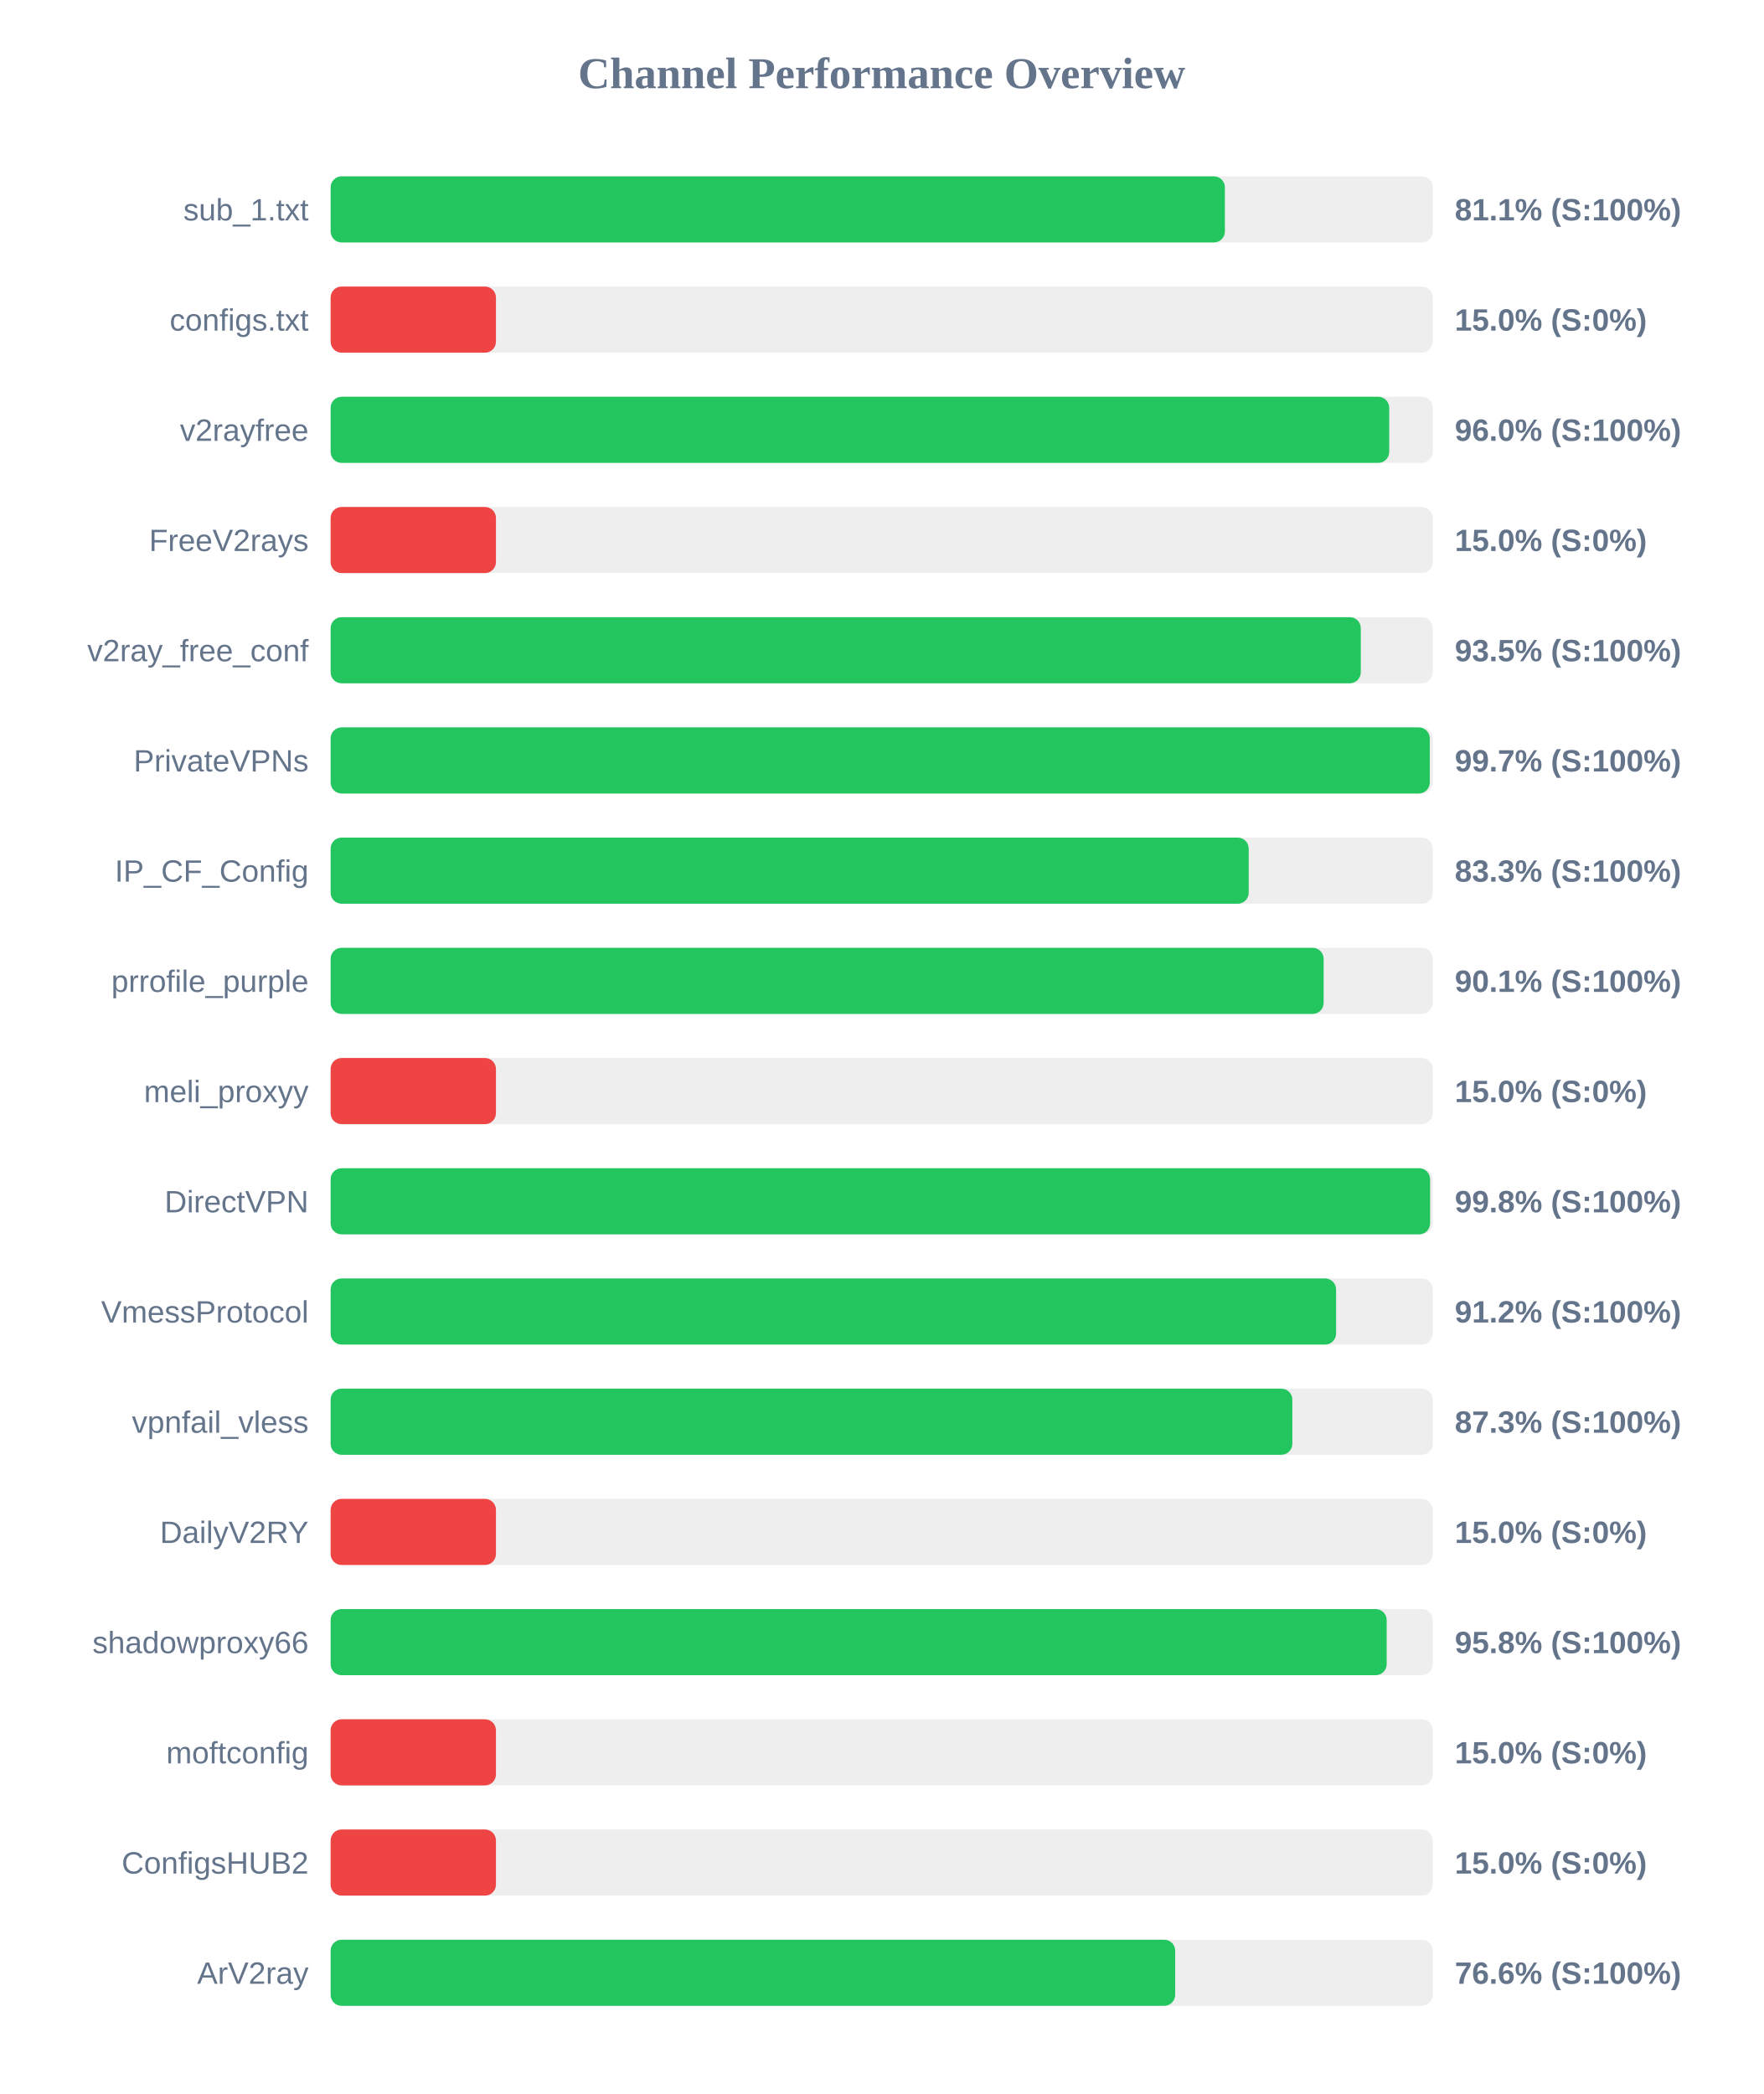
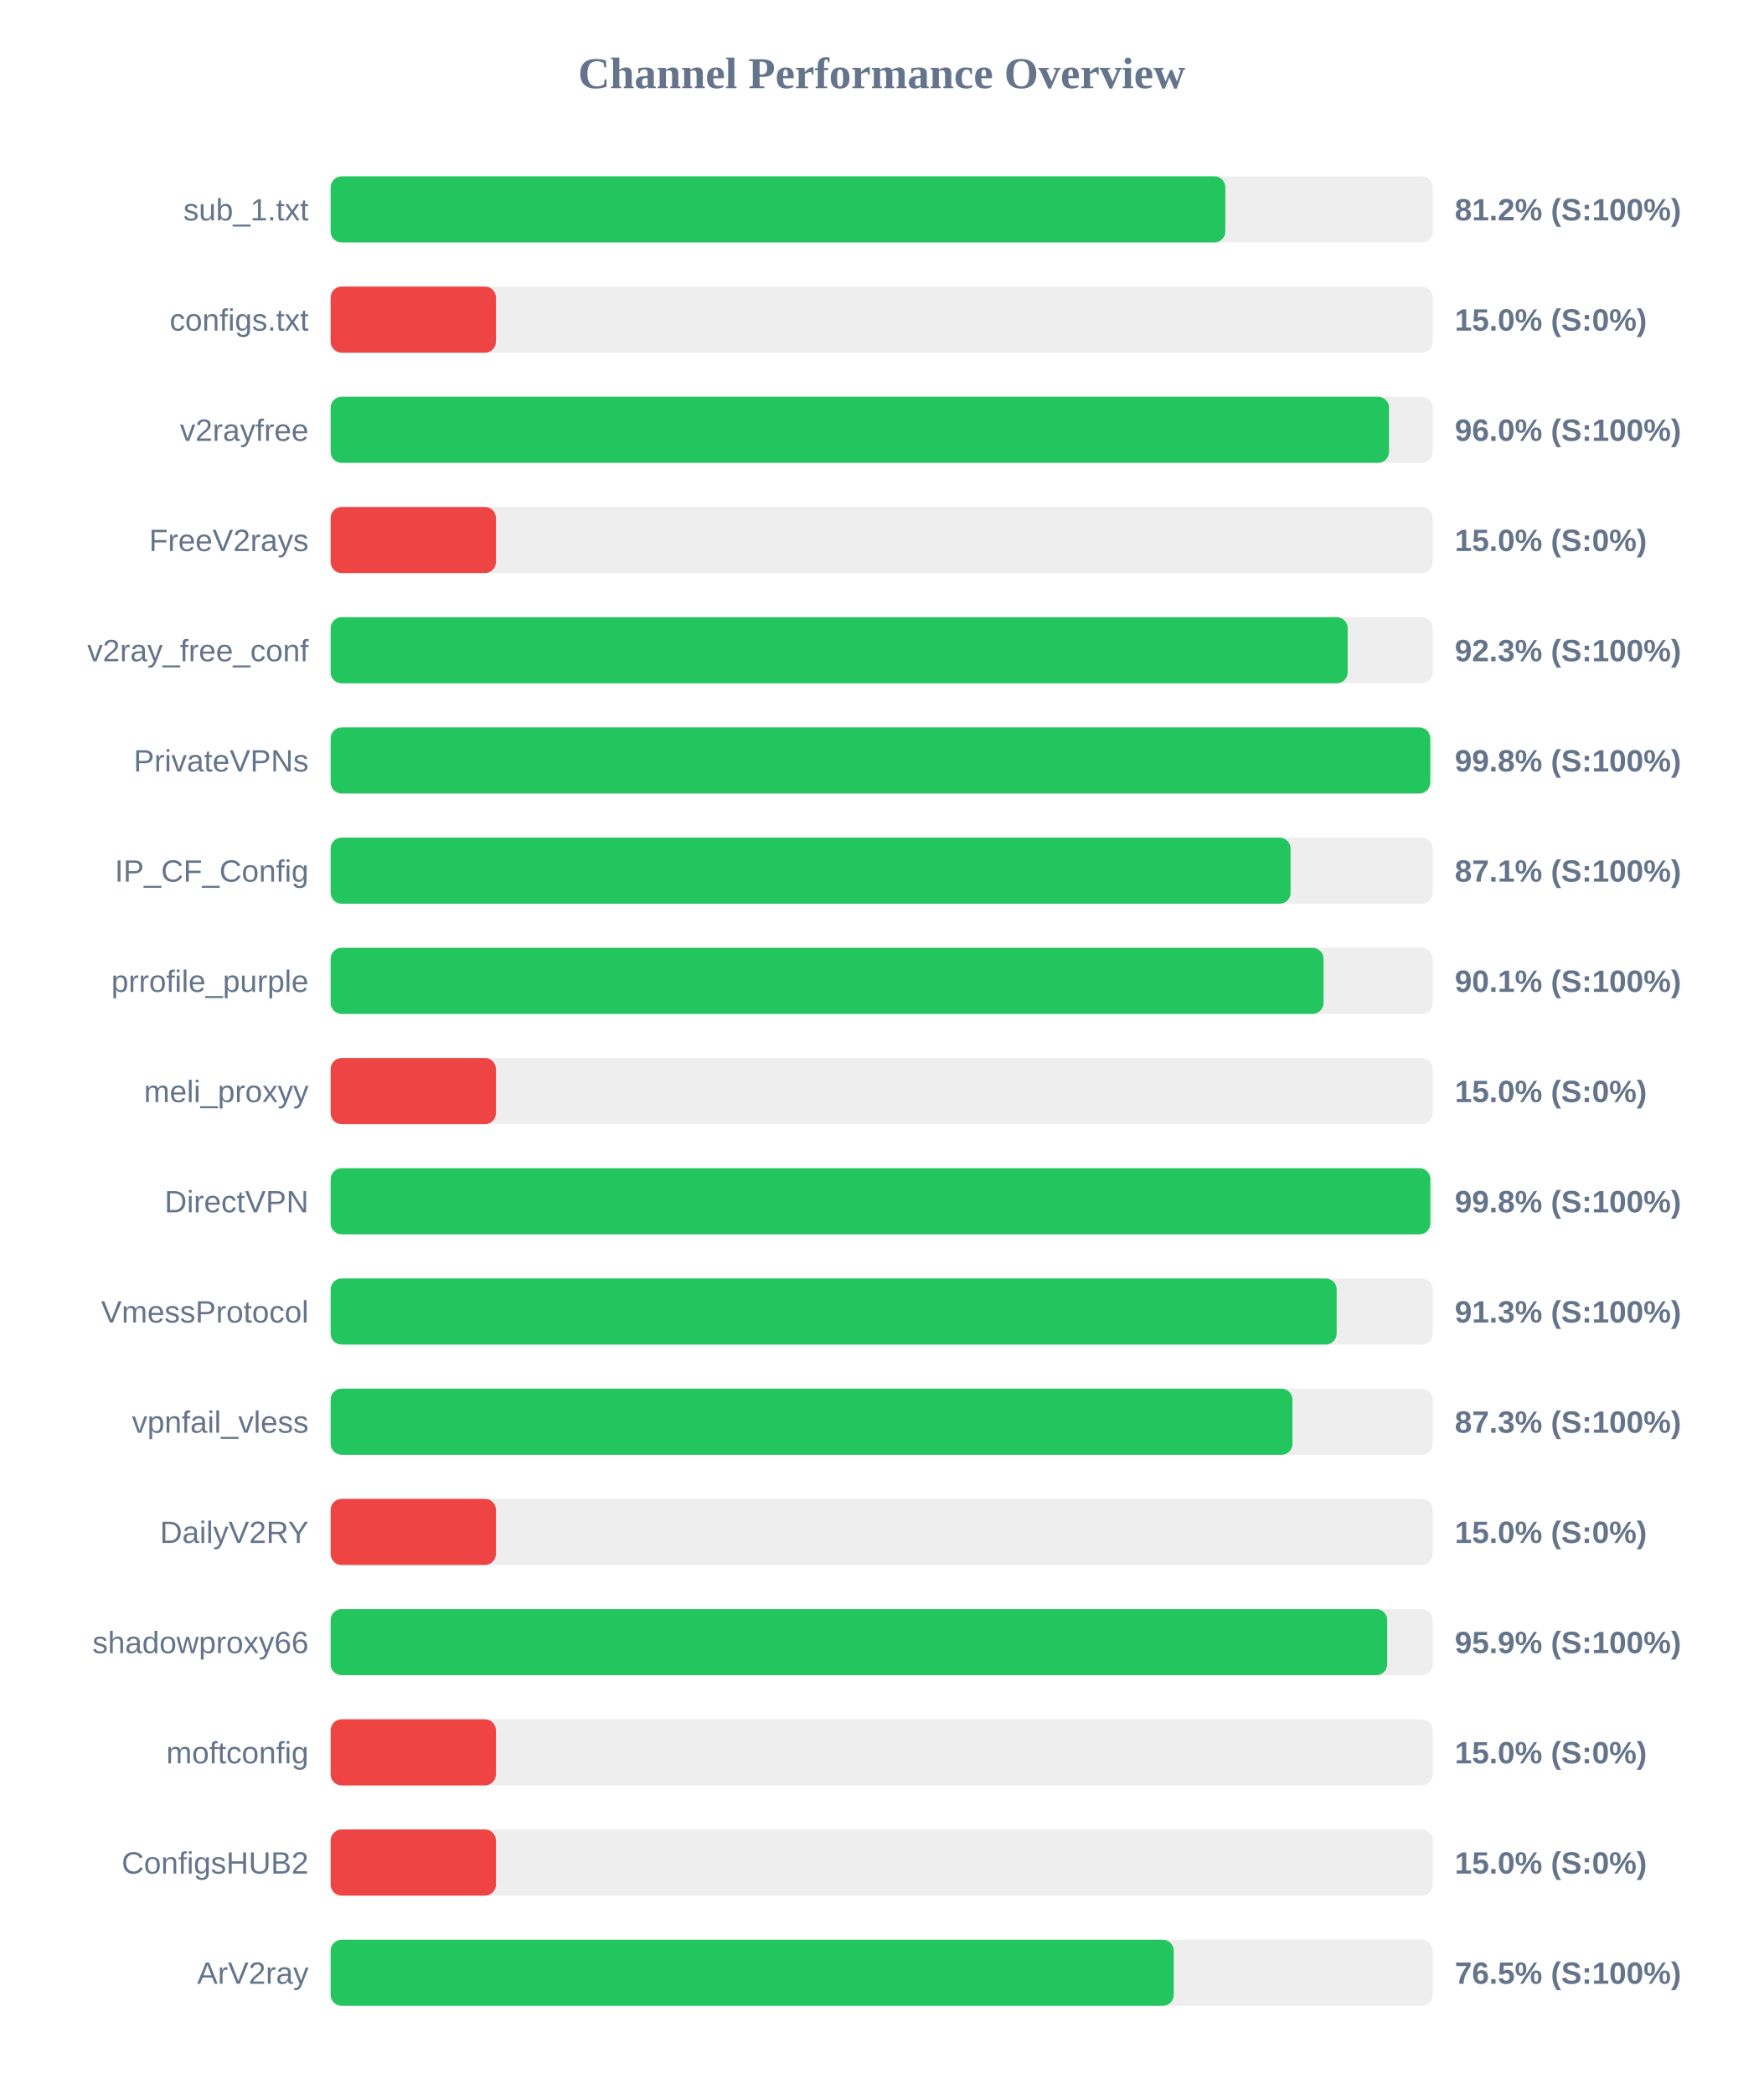
<svg xmlns="http://www.w3.org/2000/svg" width="800" height="950" version="1.1">
  <style>
        .row { font: 14px Arial; fill: #64748b; }
        .score { font: bold 14px Arial; fill: #64748b; }
    </style>
  <text x="400" y="40" text-anchor="middle" font-size="20px" font-weight="bold" fill="#64748b">Channel Performance Overview</text>
  <rect x="150" y="80" width="500" height="30" fill="#eee" rx="5" />
-   <rect x="150" y="80" width="405.7" height="30" fill="#22c55e" rx="5" />
+   <rect x="150" y="80" width="405.9" height="30" fill="#22c55e" rx="5" />
  <text x="140" y="100" text-anchor="end" class="row">sub_1.txt</text>
-   <text x="660" y="100" text-anchor="start" class="score">81.1% (S:100%)</text>
+   <text x="660" y="100" text-anchor="start" class="score">81.2% (S:100%)</text>
  <rect x="150" y="130" width="500" height="30" fill="#eee" rx="5" />
  <rect x="150" y="130" width="75.0" height="30" fill="#ef4444" rx="5" />
  <text x="140" y="150" text-anchor="end" class="row">configs.txt</text>
  <text x="660" y="150" text-anchor="start" class="score">15.0% (S:0%)</text>
  <rect x="150" y="180" width="500" height="30" fill="#eee" rx="5" />
-   <rect x="150" y="180" width="480.25" height="30" fill="#22c55e" rx="5" />
+   <rect x="150" y="180" width="480.15" height="30" fill="#22c55e" rx="5" />
  <text x="140" y="200" text-anchor="end" class="row">v2rayfree</text>
  <text x="660" y="200" text-anchor="start" class="score">96.0% (S:100%)</text>
  <rect x="150" y="230" width="500" height="30" fill="#eee" rx="5" />
  <rect x="150" y="230" width="75.0" height="30" fill="#ef4444" rx="5" />
  <text x="140" y="250" text-anchor="end" class="row">FreeV2rays</text>
  <text x="660" y="250" text-anchor="start" class="score">15.0% (S:0%)</text>
  <rect x="150" y="280" width="500" height="30" fill="#eee" rx="5" />
-   <rect x="150" y="280" width="467.35" height="30" fill="#22c55e" rx="5" />
+   <rect x="150" y="280" width="461.4" height="30" fill="#22c55e" rx="5" />
  <text x="140" y="300" text-anchor="end" class="row">v2ray_free_conf</text>
-   <text x="660" y="300" text-anchor="start" class="score">93.5% (S:100%)</text>
+   <text x="660" y="300" text-anchor="start" class="score">92.3% (S:100%)</text>
  <rect x="150" y="330" width="500" height="30" fill="#eee" rx="5" />
-   <rect x="150" y="330" width="498.65" height="30" fill="#22c55e" rx="5" />
+   <rect x="150" y="330" width="498.85" height="30" fill="#22c55e" rx="5" />
  <text x="140" y="350" text-anchor="end" class="row">PrivateVPNs</text>
-   <text x="660" y="350" text-anchor="start" class="score">99.7% (S:100%)</text>
+   <text x="660" y="350" text-anchor="start" class="score">99.8% (S:100%)</text>
  <rect x="150" y="380" width="500" height="30" fill="#eee" rx="5" />
-   <rect x="150" y="380" width="416.5" height="30" fill="#22c55e" rx="5" />
+   <rect x="150" y="380" width="435.5" height="30" fill="#22c55e" rx="5" />
  <text x="140" y="400" text-anchor="end" class="row">IP_CF_Config</text>
-   <text x="660" y="400" text-anchor="start" class="score">83.3% (S:100%)</text>
+   <text x="660" y="400" text-anchor="start" class="score">87.1% (S:100%)</text>
  <rect x="150" y="430" width="500" height="30" fill="#eee" rx="5" />
-   <rect x="150" y="430" width="450.5" height="30" fill="#22c55e" rx="5" />
+   <rect x="150" y="430" width="450.45" height="30" fill="#22c55e" rx="5" />
  <text x="140" y="450" text-anchor="end" class="row">prrofile_purple</text>
  <text x="660" y="450" text-anchor="start" class="score">90.1% (S:100%)</text>
  <rect x="150" y="480" width="500" height="30" fill="#eee" rx="5" />
  <rect x="150" y="480" width="75.0" height="30" fill="#ef4444" rx="5" />
  <text x="140" y="500" text-anchor="end" class="row">meli_proxyy</text>
  <text x="660" y="500" text-anchor="start" class="score">15.0% (S:0%)</text>
  <rect x="150" y="530" width="500" height="30" fill="#eee" rx="5" />
-   <rect x="150" y="530" width="498.8" height="30" fill="#22c55e" rx="5" />
+   <rect x="150" y="530" width="498.9" height="30" fill="#22c55e" rx="5" />
  <text x="140" y="550" text-anchor="end" class="row">DirectVPN</text>
  <text x="660" y="550" text-anchor="start" class="score">99.8% (S:100%)</text>
  <rect x="150" y="580" width="500" height="30" fill="#eee" rx="5" />
-   <rect x="150" y="580" width="456.15" height="30" fill="#22c55e" rx="5" />
+   <rect x="150" y="580" width="456.4" height="30" fill="#22c55e" rx="5" />
  <text x="140" y="600" text-anchor="end" class="row">VmessProtocol</text>
-   <text x="660" y="600" text-anchor="start" class="score">91.2% (S:100%)</text>
+   <text x="660" y="600" text-anchor="start" class="score">91.3% (S:100%)</text>
  <rect x="150" y="630" width="500" height="30" fill="#eee" rx="5" />
-   <rect x="150" y="630" width="436.3" height="30" fill="#22c55e" rx="5" />
+   <rect x="150" y="630" width="436.35" height="30" fill="#22c55e" rx="5" />
  <text x="140" y="650" text-anchor="end" class="row">vpnfail_vless</text>
  <text x="660" y="650" text-anchor="start" class="score">87.3% (S:100%)</text>
  <rect x="150" y="680" width="500" height="30" fill="#eee" rx="5" />
  <rect x="150" y="680" width="75.0" height="30" fill="#ef4444" rx="5" />
  <text x="140" y="700" text-anchor="end" class="row">DailyV2RY</text>
  <text x="660" y="700" text-anchor="start" class="score">15.0% (S:0%)</text>
  <rect x="150" y="730" width="500" height="30" fill="#eee" rx="5" />
-   <rect x="150" y="730" width="479.1" height="30" fill="#22c55e" rx="5" />
+   <rect x="150" y="730" width="479.35" height="30" fill="#22c55e" rx="5" />
  <text x="140" y="750" text-anchor="end" class="row">shadowproxy66</text>
-   <text x="660" y="750" text-anchor="start" class="score">95.8% (S:100%)</text>
+   <text x="660" y="750" text-anchor="start" class="score">95.9% (S:100%)</text>
  <rect x="150" y="780" width="500" height="30" fill="#eee" rx="5" />
  <rect x="150" y="780" width="75.0" height="30" fill="#ef4444" rx="5" />
  <text x="140" y="800" text-anchor="end" class="row">moftconfig</text>
  <text x="660" y="800" text-anchor="start" class="score">15.0% (S:0%)</text>
  <rect x="150" y="830" width="500" height="30" fill="#eee" rx="5" />
  <rect x="150" y="830" width="75.0" height="30" fill="#ef4444" rx="5" />
  <text x="140" y="850" text-anchor="end" class="row">ConfigsHUB2</text>
  <text x="660" y="850" text-anchor="start" class="score">15.0% (S:0%)</text>
  <rect x="150" y="880" width="500" height="30" fill="#eee" rx="5" />
-   <rect x="150" y="880" width="383.15" height="30" fill="#22c55e" rx="5" />
+   <rect x="150" y="880" width="382.5" height="30" fill="#22c55e" rx="5" />
  <text x="140" y="900" text-anchor="end" class="row">ArV2ray</text>
-   <text x="660" y="900" text-anchor="start" class="score">76.6% (S:100%)</text>
+   <text x="660" y="900" text-anchor="start" class="score">76.5% (S:100%)</text>
</svg>
